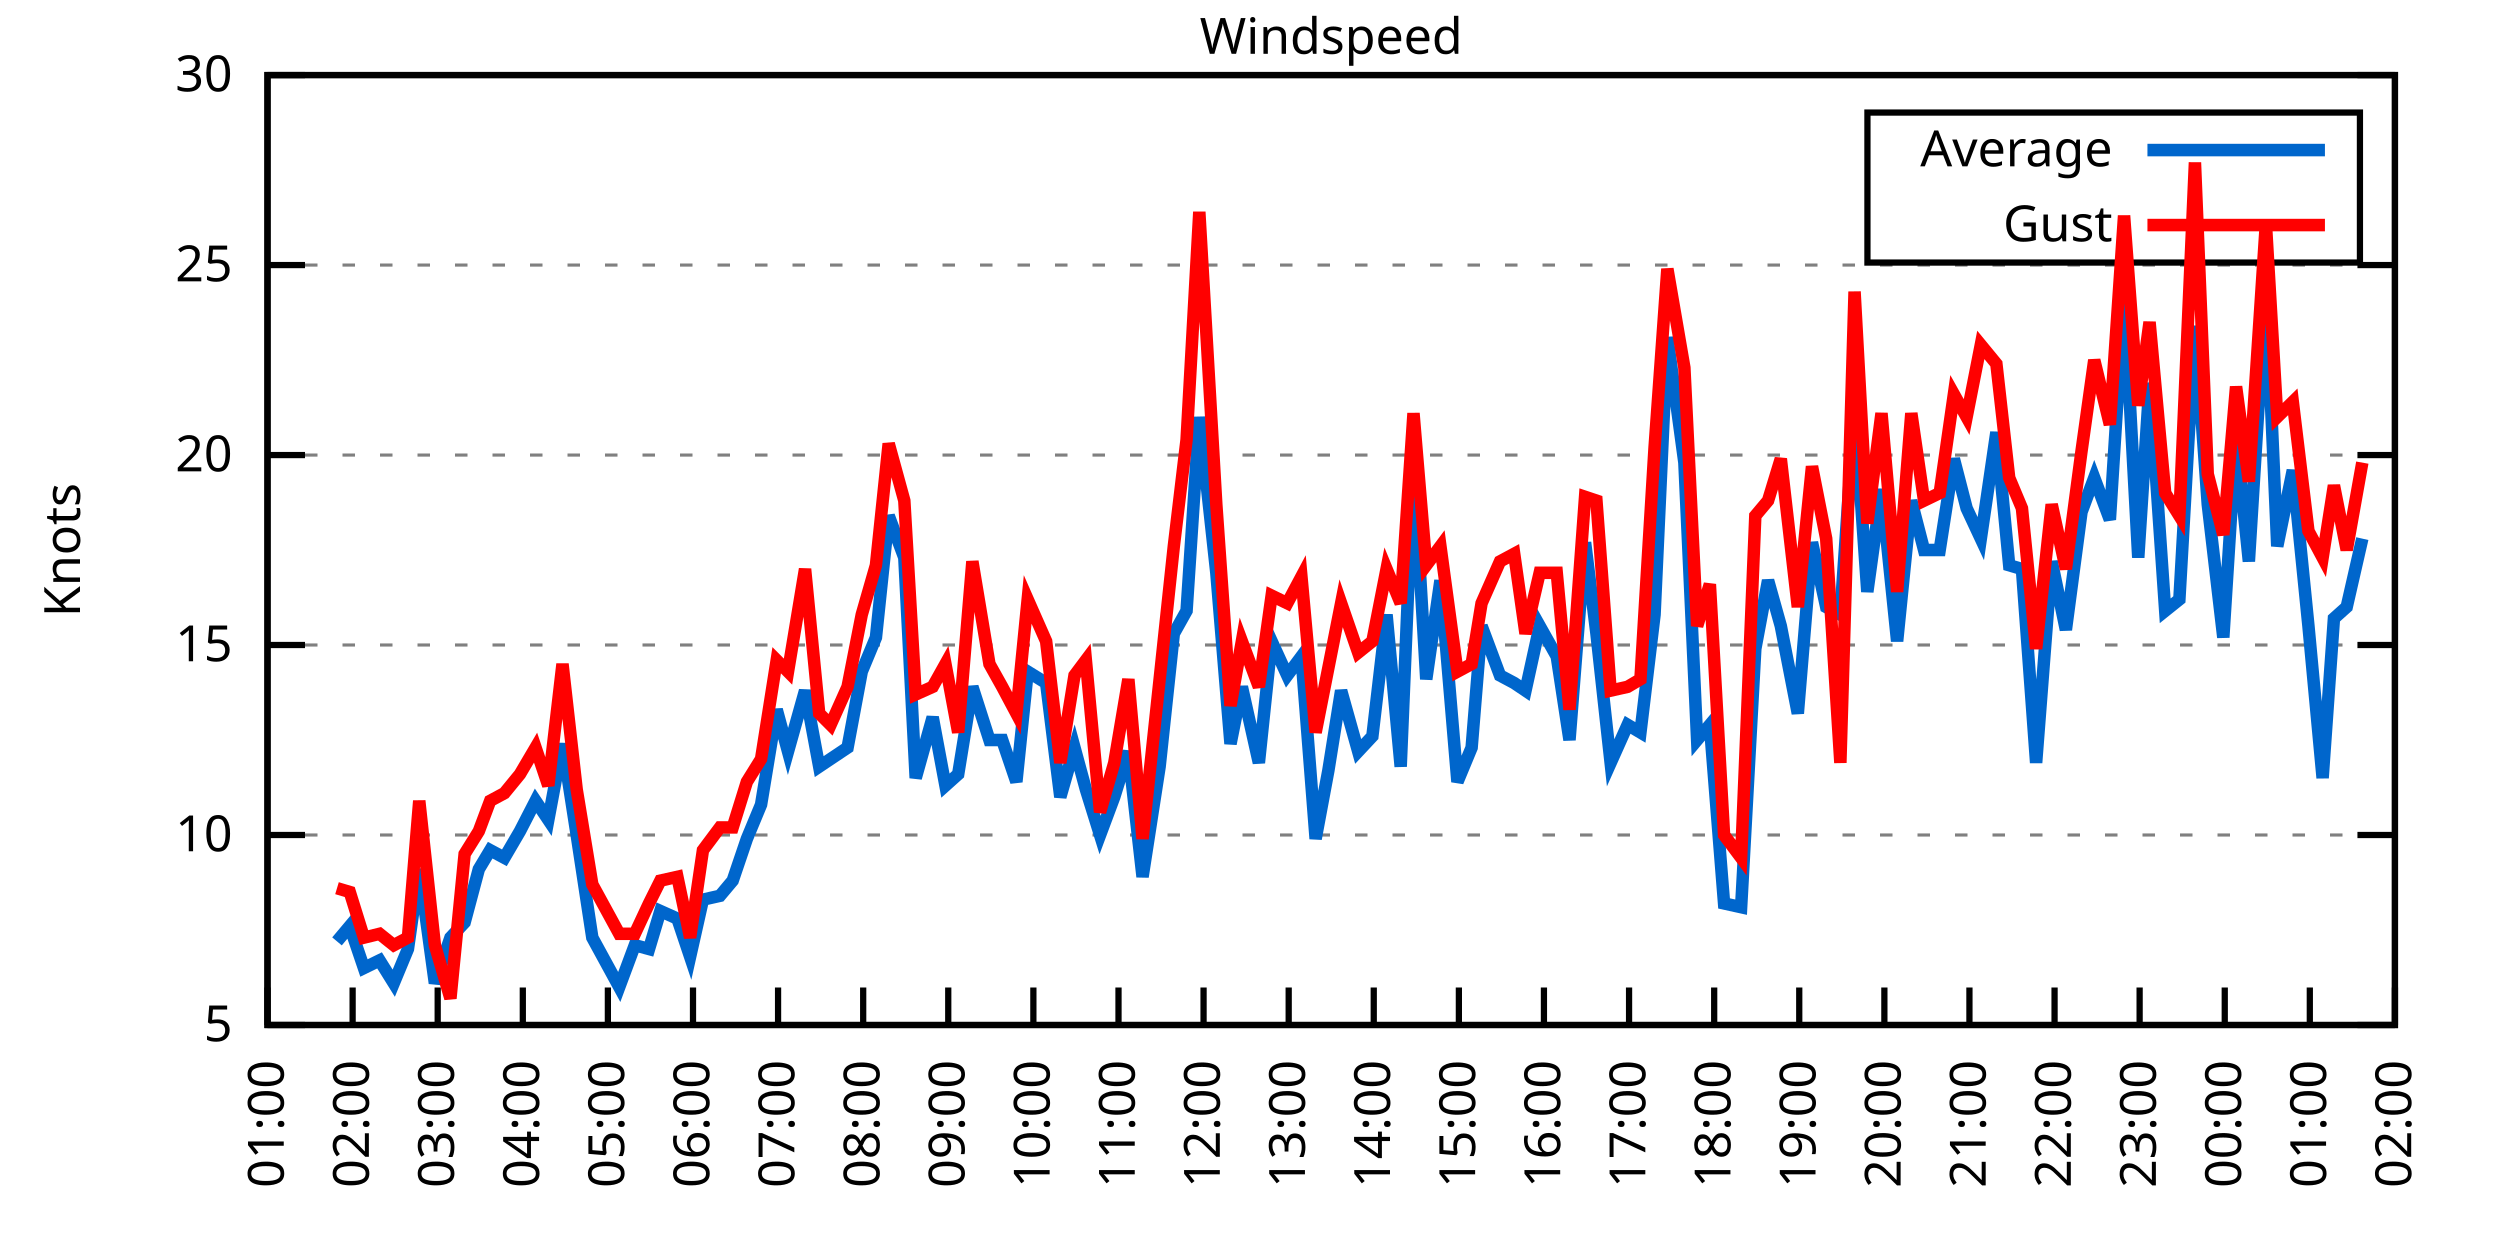
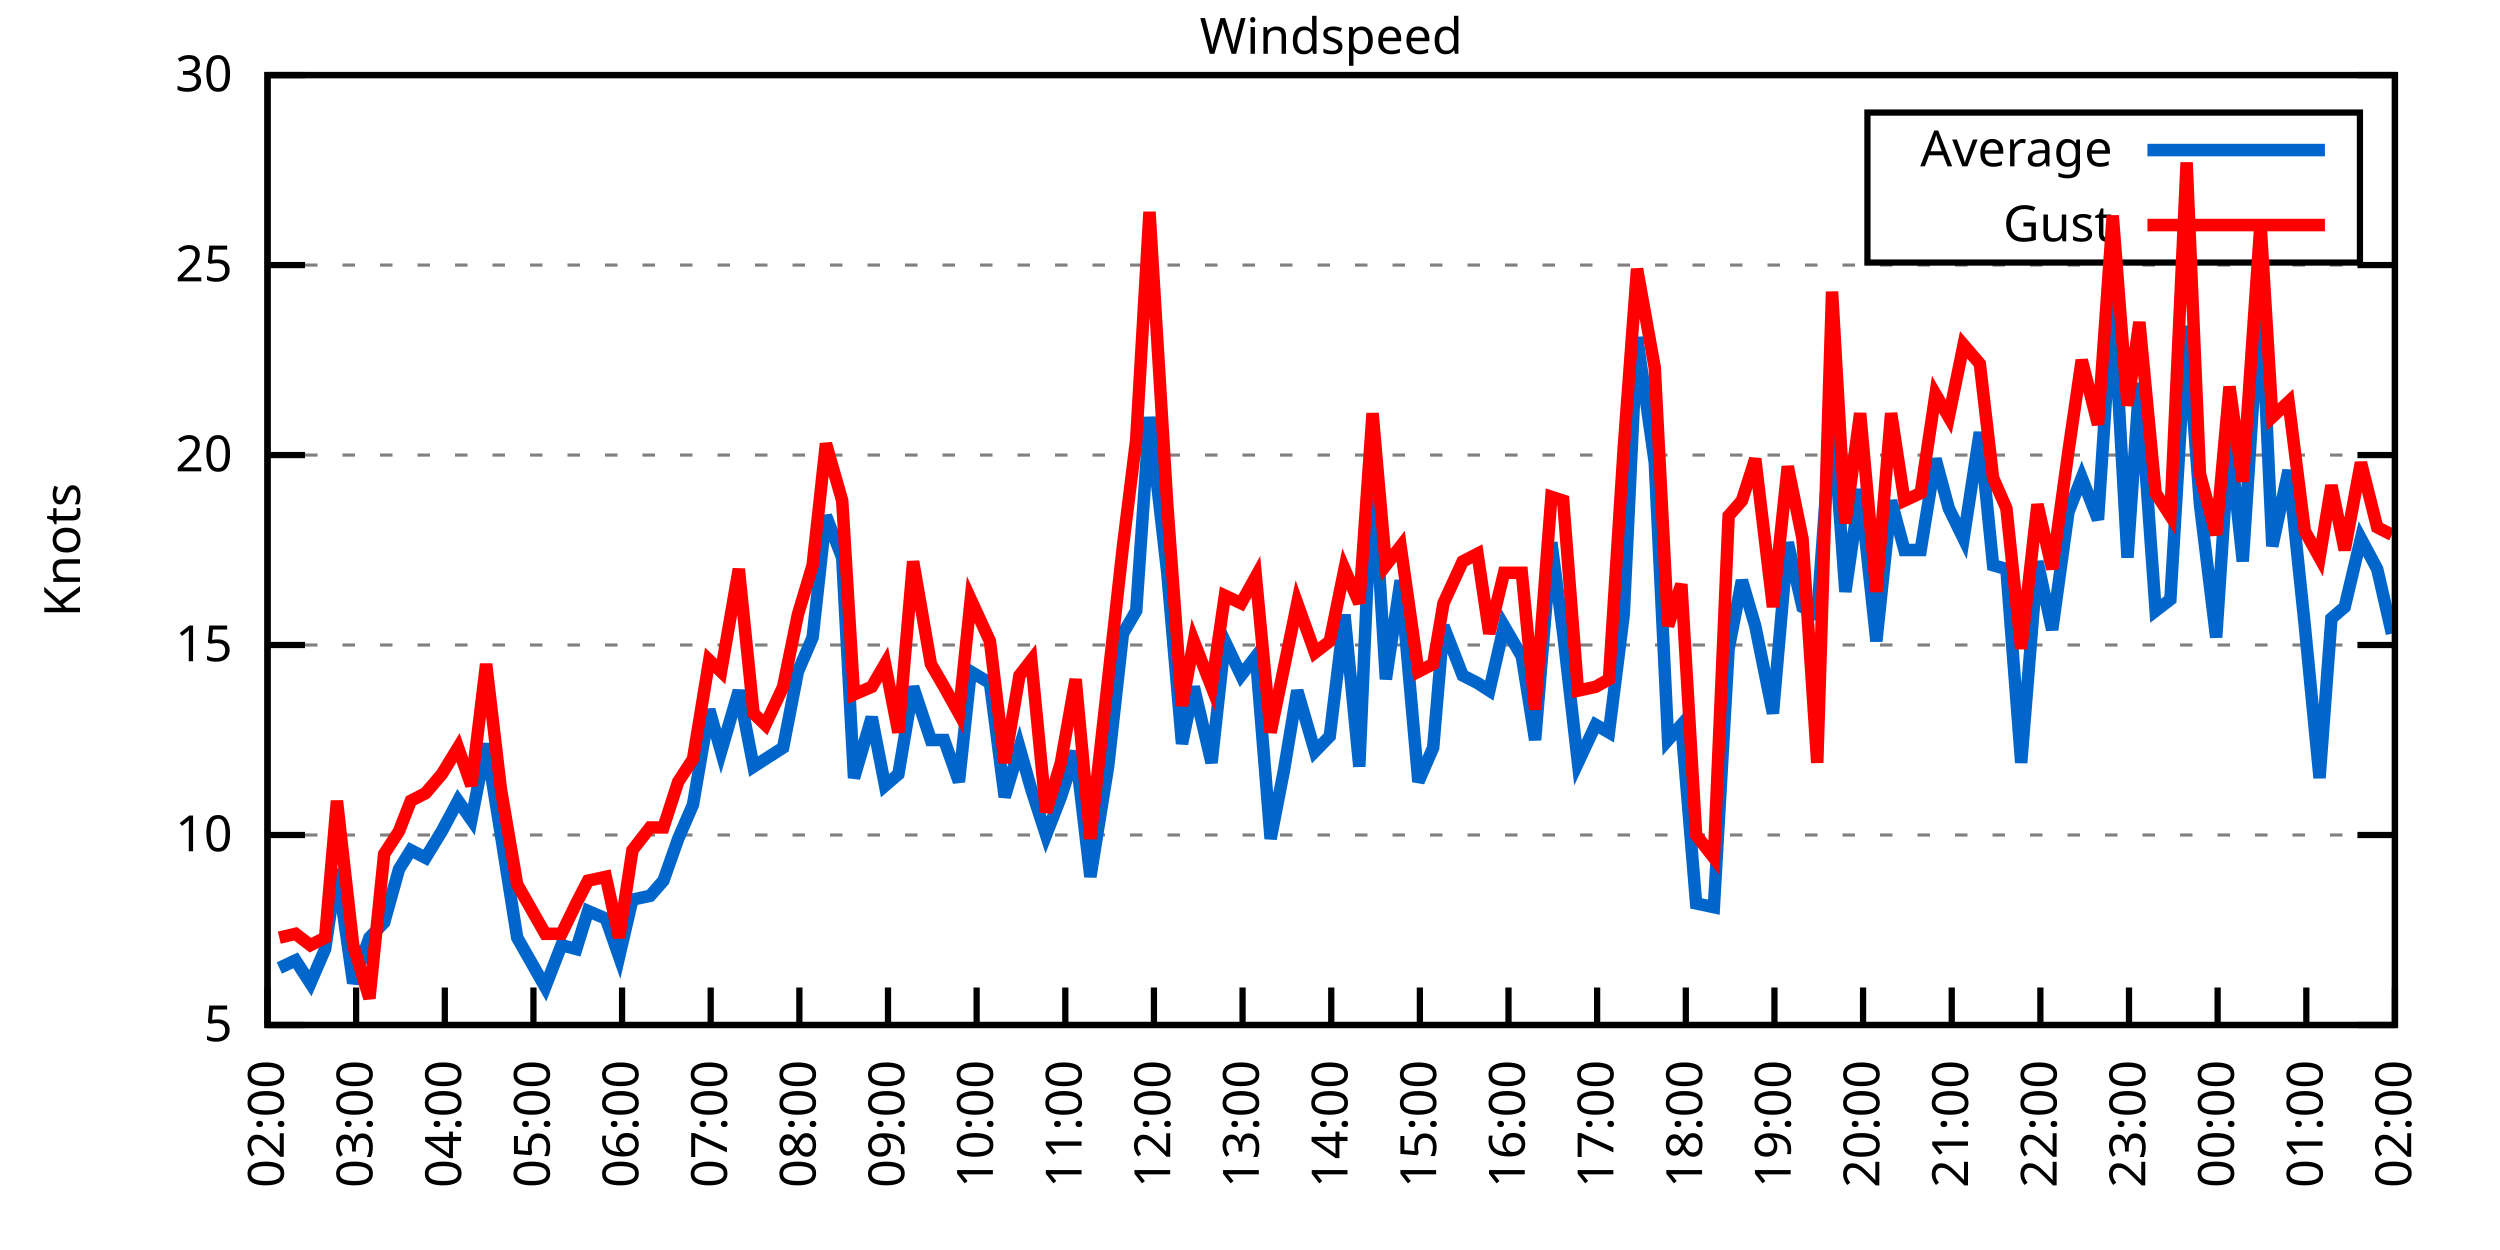
<svg xmlns="http://www.w3.org/2000/svg" xmlns:xlink="http://www.w3.org/1999/xlink" width="400" height="200" viewBox="0 0 400 200">
  <g id="gnuplot_canvas">
    <rect x="0" y="0" width="400" height="200" fill="none" />
    <defs>
      <circle id="gpDot" r="0.5" stroke-width="0.5" stroke="currentColor" />
      <path id="gpPt0" stroke-width="0.333" stroke="currentColor" d="M-1,0 h2 M0,-1 v2" />
      <path id="gpPt1" stroke-width="0.333" stroke="currentColor" d="M-1,-1 L1,1 M1,-1 L-1,1" />
      <path id="gpPt2" stroke-width="0.333" stroke="currentColor" d="M-1,0 L1,0 M0,-1 L0,1 M-1,-1 L1,1 M-1,1 L1,-1" />
      <rect id="gpPt3" stroke-width="0.333" stroke="currentColor" x="-1" y="-1" width="2" height="2" />
      <rect id="gpPt4" stroke-width="0.333" stroke="currentColor" fill="currentColor" x="-1" y="-1" width="2" height="2" />
      <circle id="gpPt5" stroke-width="0.333" stroke="currentColor" cx="0" cy="0" r="1" />
      <use xlink:href="#gpPt5" id="gpPt6" fill="currentColor" stroke="none" />
      <path id="gpPt7" stroke-width="0.333" stroke="currentColor" d="M0,-1.33 L-1.33,0.67 L1.33,0.67 z" />
      <use xlink:href="#gpPt7" id="gpPt8" fill="currentColor" stroke="none" />
      <use xlink:href="#gpPt7" id="gpPt9" stroke="currentColor" transform="rotate(180)" />
      <use xlink:href="#gpPt9" id="gpPt10" fill="currentColor" stroke="none" />
      <use xlink:href="#gpPt3" id="gpPt11" stroke="currentColor" transform="rotate(45)" />
      <use xlink:href="#gpPt11" id="gpPt12" fill="currentColor" stroke="none" />
      <path id="gpPt13" stroke-width="0.333" stroke="currentColor" d="M0,1.330 L1.265,0.411 L0.782,-1.067 L-0.782,-1.076 L-1.265,0.411 z" />
      <use xlink:href="#gpPt13" id="gpPt14" fill="currentColor" stroke="none" />
      <filter id="textbox" filterUnits="objectBoundingBox" x="0" y="0" height="1" width="1">
        <feFlood flood-color="white" flood-opacity="1" result="bgnd" />
        <feComposite in="SourceGraphic" in2="bgnd" operator="atop" />
      </filter>
      <filter id="greybox" filterUnits="objectBoundingBox" x="0" y="0" height="1" width="1">
        <feFlood flood-color="lightgrey" flood-opacity="1" result="grey" />
        <feComposite in="SourceGraphic" in2="grey" operator="atop" />
      </filter>
    </defs>
    <g fill="none" color="white" stroke="currentColor" stroke-width="1.00" stroke-linecap="butt" stroke-linejoin="miter">
</g>
    <g fill="none" color="black" stroke="currentColor" stroke-width="1.00" stroke-linecap="butt" stroke-linejoin="miter">
      <g stroke="none" shape-rendering="crispEdges">
        <polygon fill="rgb(255, 255, 255)" points="42.80,164.00 383.18,164.00 383.18,12.02 42.80,12.02 " />
      </g>
    </g>
    <g fill="none" color="black" stroke="currentColor" stroke-width="1.00" stroke-linecap="butt" stroke-linejoin="miter">
</g>
    <g fill="none" color="black" stroke="black" stroke-width="0.50" stroke-linecap="butt" stroke-linejoin="miter">
</g>
    <g fill="none" color="gray" stroke="currentColor" stroke-width="0.50" stroke-linecap="butt" stroke-linejoin="miter">
      <path stroke="gray" stroke-dasharray="2,4" class="gridline" d="M42.80,164.00 L383.19,164.00  " />
    </g>
    <g fill="none" color="gray" stroke="gray" stroke-width="1.00" stroke-linecap="butt" stroke-linejoin="miter">
</g>
    <g fill="none" color="black" stroke="currentColor" stroke-width="1.00" stroke-linecap="butt" stroke-linejoin="miter">
      <path stroke="black" d="M42.80,164.00 L48.80,164.00 M383.19,164.00 L377.19,164.00  " />
      <g transform="translate(37.20,166.60)" stroke="none" fill="black" font-family="Sans" font-size="8.00" text-anchor="end">
        <text>
          <tspan font-family="Sans"> 5</tspan>
        </text>
      </g>
    </g>
    <g fill="none" color="black" stroke="currentColor" stroke-width="1.00" stroke-linecap="butt" stroke-linejoin="miter">
</g>
    <g fill="none" color="black" stroke="black" stroke-width="0.50" stroke-linecap="butt" stroke-linejoin="miter">
</g>
    <g fill="none" color="gray" stroke="currentColor" stroke-width="0.50" stroke-linecap="butt" stroke-linejoin="miter">
      <path stroke="gray" stroke-dasharray="2,4" class="gridline" d="M42.80,133.60 L383.19,133.60  " />
    </g>
    <g fill="none" color="gray" stroke="gray" stroke-width="1.00" stroke-linecap="butt" stroke-linejoin="miter">
</g>
    <g fill="none" color="black" stroke="currentColor" stroke-width="1.00" stroke-linecap="butt" stroke-linejoin="miter">
      <path stroke="black" d="M42.80,133.60 L48.80,133.60 M383.19,133.60 L377.19,133.60  " />
      <g transform="translate(37.20,136.20)" stroke="none" fill="black" font-family="Sans" font-size="8.00" text-anchor="end">
        <text>
          <tspan font-family="Sans"> 10</tspan>
        </text>
      </g>
    </g>
    <g fill="none" color="black" stroke="currentColor" stroke-width="1.00" stroke-linecap="butt" stroke-linejoin="miter">
</g>
    <g fill="none" color="black" stroke="black" stroke-width="0.50" stroke-linecap="butt" stroke-linejoin="miter">
</g>
    <g fill="none" color="gray" stroke="currentColor" stroke-width="0.50" stroke-linecap="butt" stroke-linejoin="miter">
      <path stroke="gray" stroke-dasharray="2,4" class="gridline" d="M42.80,103.20 L383.19,103.20  " />
    </g>
    <g fill="none" color="gray" stroke="gray" stroke-width="1.00" stroke-linecap="butt" stroke-linejoin="miter">
</g>
    <g fill="none" color="black" stroke="currentColor" stroke-width="1.00" stroke-linecap="butt" stroke-linejoin="miter">
      <path stroke="black" d="M42.80,103.20 L48.80,103.20 M383.19,103.20 L377.19,103.20  " />
      <g transform="translate(37.20,105.80)" stroke="none" fill="black" font-family="Sans" font-size="8.00" text-anchor="end">
        <text>
          <tspan font-family="Sans"> 15</tspan>
        </text>
      </g>
    </g>
    <g fill="none" color="black" stroke="currentColor" stroke-width="1.00" stroke-linecap="butt" stroke-linejoin="miter">
</g>
    <g fill="none" color="black" stroke="black" stroke-width="0.50" stroke-linecap="butt" stroke-linejoin="miter">
</g>
    <g fill="none" color="gray" stroke="currentColor" stroke-width="0.50" stroke-linecap="butt" stroke-linejoin="miter">
      <path stroke="gray" stroke-dasharray="2,4" class="gridline" d="M42.80,72.81 L383.19,72.81  " />
    </g>
    <g fill="none" color="gray" stroke="gray" stroke-width="1.00" stroke-linecap="butt" stroke-linejoin="miter">
</g>
    <g fill="none" color="black" stroke="currentColor" stroke-width="1.00" stroke-linecap="butt" stroke-linejoin="miter">
      <path stroke="black" d="M42.80,72.81 L48.80,72.81 M383.19,72.81 L377.19,72.81  " />
      <g transform="translate(37.20,75.41)" stroke="none" fill="black" font-family="Sans" font-size="8.00" text-anchor="end">
        <text>
          <tspan font-family="Sans"> 20</tspan>
        </text>
      </g>
    </g>
    <g fill="none" color="black" stroke="currentColor" stroke-width="1.00" stroke-linecap="butt" stroke-linejoin="miter">
</g>
    <g fill="none" color="black" stroke="black" stroke-width="0.50" stroke-linecap="butt" stroke-linejoin="miter">
</g>
    <g fill="none" color="gray" stroke="currentColor" stroke-width="0.50" stroke-linecap="butt" stroke-linejoin="miter">
      <path stroke="gray" stroke-dasharray="2,4" class="gridline" d="M42.80,42.41 L383.19,42.41  " />
    </g>
    <g fill="none" color="gray" stroke="gray" stroke-width="1.00" stroke-linecap="butt" stroke-linejoin="miter">
</g>
    <g fill="none" color="black" stroke="currentColor" stroke-width="1.00" stroke-linecap="butt" stroke-linejoin="miter">
      <path stroke="black" d="M42.80,42.41 L48.80,42.41 M383.19,42.41 L377.19,42.41  " />
      <g transform="translate(37.20,45.01)" stroke="none" fill="black" font-family="Sans" font-size="8.00" text-anchor="end">
        <text>
          <tspan font-family="Sans"> 25</tspan>
        </text>
      </g>
    </g>
    <g fill="none" color="black" stroke="currentColor" stroke-width="1.00" stroke-linecap="butt" stroke-linejoin="miter">
</g>
    <g fill="none" color="black" stroke="black" stroke-width="0.50" stroke-linecap="butt" stroke-linejoin="miter">
</g>
    <g fill="none" color="gray" stroke="currentColor" stroke-width="0.50" stroke-linecap="butt" stroke-linejoin="miter">
      <path stroke="gray" stroke-dasharray="2,4" class="gridline" d="M42.80,12.01 L383.19,12.01  " />
    </g>
    <g fill="none" color="gray" stroke="gray" stroke-width="1.00" stroke-linecap="butt" stroke-linejoin="miter">
</g>
    <g fill="none" color="black" stroke="currentColor" stroke-width="1.00" stroke-linecap="butt" stroke-linejoin="miter">
      <path stroke="black" d="M42.80,12.01 L48.80,12.01 M383.19,12.01 L377.19,12.01  " />
      <g transform="translate(37.20,14.61)" stroke="none" fill="black" font-family="Sans" font-size="8.00" text-anchor="end">
        <text>
          <tspan font-family="Sans"> 30</tspan>
        </text>
      </g>
    </g>
    <g fill="none" color="black" stroke="currentColor" stroke-width="1.00" stroke-linecap="butt" stroke-linejoin="miter">
      <path stroke="black" d="M42.80,164.00 L42.80,158.00  " />
      <g transform="translate(45.40,169.60) rotate(270.00)" stroke="none" fill="black" font-family="Sans" font-size="8.00" text-anchor="end">
        <text>
-           <tspan font-family="Sans">01:00</tspan>
-         </text>
-       </g>
-     </g>
-     <g fill="none" color="black" stroke="currentColor" stroke-width="1.00" stroke-linecap="butt" stroke-linejoin="miter">
-       <path stroke="black" d="M56.42,164.00 L56.42,158.00  " />
-       <g transform="translate(59.02,169.60) rotate(270.00)" stroke="none" fill="black" font-family="Sans" font-size="8.00" text-anchor="end">
-         <text>
          <tspan font-family="Sans">02:00</tspan>
        </text>
      </g>
    </g>
    <g fill="none" color="black" stroke="currentColor" stroke-width="1.00" stroke-linecap="butt" stroke-linejoin="miter">
-       <path stroke="black" d="M70.03,164.00 L70.03,158.00  " />
-       <g transform="translate(72.63,169.60) rotate(270.00)" stroke="none" fill="black" font-family="Sans" font-size="8.00" text-anchor="end">
+       <path stroke="black" d="M56.98,164.00 L56.98,158.00  " />
+       <g transform="translate(59.58,169.60) rotate(270.00)" stroke="none" fill="black" font-family="Sans" font-size="8.00" text-anchor="end">
        <text>
          <tspan font-family="Sans">03:00</tspan>
        </text>
      </g>
    </g>
    <g fill="none" color="black" stroke="currentColor" stroke-width="1.00" stroke-linecap="butt" stroke-linejoin="miter">
-       <path stroke="black" d="M83.65,164.00 L83.65,158.00  " />
-       <g transform="translate(86.25,169.60) rotate(270.00)" stroke="none" fill="black" font-family="Sans" font-size="8.00" text-anchor="end">
+       <path stroke="black" d="M71.17,164.00 L71.17,158.00  " />
+       <g transform="translate(73.77,169.60) rotate(270.00)" stroke="none" fill="black" font-family="Sans" font-size="8.00" text-anchor="end">
        <text>
          <tspan font-family="Sans">04:00</tspan>
        </text>
      </g>
    </g>
    <g fill="none" color="black" stroke="currentColor" stroke-width="1.00" stroke-linecap="butt" stroke-linejoin="miter">
-       <path stroke="black" d="M97.26,164.00 L97.26,158.00  " />
-       <g transform="translate(99.86,169.60) rotate(270.00)" stroke="none" fill="black" font-family="Sans" font-size="8.00" text-anchor="end">
+       <path stroke="black" d="M85.35,164.00 L85.35,158.00  " />
+       <g transform="translate(87.95,169.60) rotate(270.00)" stroke="none" fill="black" font-family="Sans" font-size="8.00" text-anchor="end">
        <text>
          <tspan font-family="Sans">05:00</tspan>
        </text>
      </g>
    </g>
    <g fill="none" color="black" stroke="currentColor" stroke-width="1.00" stroke-linecap="butt" stroke-linejoin="miter">
-       <path stroke="black" d="M110.88,164.00 L110.88,158.00  " />
-       <g transform="translate(113.48,169.60) rotate(270.00)" stroke="none" fill="black" font-family="Sans" font-size="8.00" text-anchor="end">
+       <path stroke="black" d="M99.53,164.00 L99.53,158.00  " />
+       <g transform="translate(102.13,169.60) rotate(270.00)" stroke="none" fill="black" font-family="Sans" font-size="8.00" text-anchor="end">
        <text>
          <tspan font-family="Sans">06:00</tspan>
        </text>
      </g>
    </g>
    <g fill="none" color="black" stroke="currentColor" stroke-width="1.00" stroke-linecap="butt" stroke-linejoin="miter">
-       <path stroke="black" d="M124.49,164.00 L124.49,158.00  " />
-       <g transform="translate(127.09,169.60) rotate(270.00)" stroke="none" fill="black" font-family="Sans" font-size="8.00" text-anchor="end">
+       <path stroke="black" d="M113.71,164.00 L113.71,158.00  " />
+       <g transform="translate(116.31,169.60) rotate(270.00)" stroke="none" fill="black" font-family="Sans" font-size="8.00" text-anchor="end">
        <text>
          <tspan font-family="Sans">07:00</tspan>
        </text>
      </g>
    </g>
    <g fill="none" color="black" stroke="currentColor" stroke-width="1.00" stroke-linecap="butt" stroke-linejoin="miter">
-       <path stroke="black" d="M138.11,164.00 L138.11,158.00  " />
-       <g transform="translate(140.71,169.60) rotate(270.00)" stroke="none" fill="black" font-family="Sans" font-size="8.00" text-anchor="end">
+       <path stroke="black" d="M127.90,164.00 L127.90,158.00  " />
+       <g transform="translate(130.50,169.60) rotate(270.00)" stroke="none" fill="black" font-family="Sans" font-size="8.00" text-anchor="end">
        <text>
          <tspan font-family="Sans">08:00</tspan>
        </text>
      </g>
    </g>
    <g fill="none" color="black" stroke="currentColor" stroke-width="1.00" stroke-linecap="butt" stroke-linejoin="miter">
-       <path stroke="black" d="M151.72,164.00 L151.72,158.00  " />
-       <g transform="translate(154.32,169.60) rotate(270.00)" stroke="none" fill="black" font-family="Sans" font-size="8.00" text-anchor="end">
+       <path stroke="black" d="M142.08,164.00 L142.08,158.00  " />
+       <g transform="translate(144.68,169.60) rotate(270.00)" stroke="none" fill="black" font-family="Sans" font-size="8.00" text-anchor="end">
        <text>
          <tspan font-family="Sans">09:00</tspan>
        </text>
      </g>
    </g>
    <g fill="none" color="black" stroke="currentColor" stroke-width="1.00" stroke-linecap="butt" stroke-linejoin="miter">
-       <path stroke="black" d="M165.34,164.00 L165.34,158.00  " />
-       <g transform="translate(167.94,169.60) rotate(270.00)" stroke="none" fill="black" font-family="Sans" font-size="8.00" text-anchor="end">
+       <path stroke="black" d="M156.26,164.00 L156.26,158.00  " />
+       <g transform="translate(158.86,169.60) rotate(270.00)" stroke="none" fill="black" font-family="Sans" font-size="8.00" text-anchor="end">
        <text>
          <tspan font-family="Sans">10:00</tspan>
        </text>
      </g>
    </g>
    <g fill="none" color="black" stroke="currentColor" stroke-width="1.00" stroke-linecap="butt" stroke-linejoin="miter">
-       <path stroke="black" d="M178.96,164.00 L178.96,158.00  " />
-       <g transform="translate(181.56,169.60) rotate(270.00)" stroke="none" fill="black" font-family="Sans" font-size="8.00" text-anchor="end">
+       <path stroke="black" d="M170.45,164.00 L170.45,158.00  " />
+       <g transform="translate(173.05,169.60) rotate(270.00)" stroke="none" fill="black" font-family="Sans" font-size="8.00" text-anchor="end">
        <text>
          <tspan font-family="Sans">11:00</tspan>
        </text>
      </g>
    </g>
    <g fill="none" color="black" stroke="currentColor" stroke-width="1.00" stroke-linecap="butt" stroke-linejoin="miter">
-       <path stroke="black" d="M192.57,164.00 L192.57,158.00  " />
-       <g transform="translate(195.17,169.60) rotate(270.00)" stroke="none" fill="black" font-family="Sans" font-size="8.00" text-anchor="end">
+       <path stroke="black" d="M184.63,164.00 L184.63,158.00  " />
+       <g transform="translate(187.23,169.60) rotate(270.00)" stroke="none" fill="black" font-family="Sans" font-size="8.00" text-anchor="end">
        <text>
          <tspan font-family="Sans">12:00</tspan>
        </text>
      </g>
    </g>
    <g fill="none" color="black" stroke="currentColor" stroke-width="1.00" stroke-linecap="butt" stroke-linejoin="miter">
-       <path stroke="black" d="M206.19,164.00 L206.19,158.00  " />
-       <g transform="translate(208.79,169.60) rotate(270.00)" stroke="none" fill="black" font-family="Sans" font-size="8.00" text-anchor="end">
+       <path stroke="black" d="M198.81,164.00 L198.81,158.00  " />
+       <g transform="translate(201.41,169.60) rotate(270.00)" stroke="none" fill="black" font-family="Sans" font-size="8.00" text-anchor="end">
        <text>
          <tspan font-family="Sans">13:00</tspan>
        </text>
      </g>
    </g>
    <g fill="none" color="black" stroke="currentColor" stroke-width="1.00" stroke-linecap="butt" stroke-linejoin="miter">
-       <path stroke="black" d="M219.80,164.00 L219.80,158.00  " />
-       <g transform="translate(222.40,169.60) rotate(270.00)" stroke="none" fill="black" font-family="Sans" font-size="8.00" text-anchor="end">
+       <path stroke="black" d="M213.00,164.00 L213.00,158.00  " />
+       <g transform="translate(215.60,169.60) rotate(270.00)" stroke="none" fill="black" font-family="Sans" font-size="8.00" text-anchor="end">
        <text>
          <tspan font-family="Sans">14:00</tspan>
        </text>
      </g>
    </g>
    <g fill="none" color="black" stroke="currentColor" stroke-width="1.00" stroke-linecap="butt" stroke-linejoin="miter">
-       <path stroke="black" d="M233.42,164.00 L233.42,158.00  " />
-       <g transform="translate(236.02,169.60) rotate(270.00)" stroke="none" fill="black" font-family="Sans" font-size="8.00" text-anchor="end">
+       <path stroke="black" d="M227.18,164.00 L227.18,158.00  " />
+       <g transform="translate(229.78,169.60) rotate(270.00)" stroke="none" fill="black" font-family="Sans" font-size="8.00" text-anchor="end">
        <text>
          <tspan font-family="Sans">15:00</tspan>
        </text>
      </g>
    </g>
    <g fill="none" color="black" stroke="currentColor" stroke-width="1.00" stroke-linecap="butt" stroke-linejoin="miter">
-       <path stroke="black" d="M247.03,164.00 L247.03,158.00  " />
-       <g transform="translate(249.63,169.60) rotate(270.00)" stroke="none" fill="black" font-family="Sans" font-size="8.00" text-anchor="end">
+       <path stroke="black" d="M241.36,164.00 L241.36,158.00  " />
+       <g transform="translate(243.96,169.60) rotate(270.00)" stroke="none" fill="black" font-family="Sans" font-size="8.00" text-anchor="end">
        <text>
          <tspan font-family="Sans">16:00</tspan>
        </text>
      </g>
    </g>
    <g fill="none" color="black" stroke="currentColor" stroke-width="1.00" stroke-linecap="butt" stroke-linejoin="miter">
-       <path stroke="black" d="M260.65,164.00 L260.65,158.00  " />
-       <g transform="translate(263.25,169.60) rotate(270.00)" stroke="none" fill="black" font-family="Sans" font-size="8.00" text-anchor="end">
+       <path stroke="black" d="M255.54,164.00 L255.54,158.00  " />
+       <g transform="translate(258.14,169.60) rotate(270.00)" stroke="none" fill="black" font-family="Sans" font-size="8.00" text-anchor="end">
        <text>
          <tspan font-family="Sans">17:00</tspan>
        </text>
      </g>
    </g>
    <g fill="none" color="black" stroke="currentColor" stroke-width="1.00" stroke-linecap="butt" stroke-linejoin="miter">
-       <path stroke="black" d="M274.27,164.00 L274.27,158.00  " />
-       <g transform="translate(276.87,169.60) rotate(270.00)" stroke="none" fill="black" font-family="Sans" font-size="8.00" text-anchor="end">
+       <path stroke="black" d="M269.73,164.00 L269.73,158.00  " />
+       <g transform="translate(272.33,169.60) rotate(270.00)" stroke="none" fill="black" font-family="Sans" font-size="8.00" text-anchor="end">
        <text>
          <tspan font-family="Sans">18:00</tspan>
        </text>
      </g>
    </g>
    <g fill="none" color="black" stroke="currentColor" stroke-width="1.00" stroke-linecap="butt" stroke-linejoin="miter">
-       <path stroke="black" d="M287.88,164.00 L287.88,158.00  " />
-       <g transform="translate(290.48,169.60) rotate(270.00)" stroke="none" fill="black" font-family="Sans" font-size="8.00" text-anchor="end">
+       <path stroke="black" d="M283.91,164.00 L283.91,158.00  " />
+       <g transform="translate(286.51,169.60) rotate(270.00)" stroke="none" fill="black" font-family="Sans" font-size="8.00" text-anchor="end">
        <text>
          <tspan font-family="Sans">19:00</tspan>
        </text>
      </g>
    </g>
    <g fill="none" color="black" stroke="currentColor" stroke-width="1.00" stroke-linecap="butt" stroke-linejoin="miter">
-       <path stroke="black" d="M301.50,164.00 L301.50,158.00  " />
-       <g transform="translate(304.10,169.60) rotate(270.00)" stroke="none" fill="black" font-family="Sans" font-size="8.00" text-anchor="end">
+       <path stroke="black" d="M298.09,164.00 L298.09,158.00  " />
+       <g transform="translate(300.69,169.60) rotate(270.00)" stroke="none" fill="black" font-family="Sans" font-size="8.00" text-anchor="end">
        <text>
          <tspan font-family="Sans">20:00</tspan>
        </text>
      </g>
    </g>
    <g fill="none" color="black" stroke="currentColor" stroke-width="1.00" stroke-linecap="butt" stroke-linejoin="miter">
-       <path stroke="black" d="M315.11,164.00 L315.11,158.00  " />
-       <g transform="translate(317.71,169.60) rotate(270.00)" stroke="none" fill="black" font-family="Sans" font-size="8.00" text-anchor="end">
+       <path stroke="black" d="M312.28,164.00 L312.28,158.00  " />
+       <g transform="translate(314.88,169.60) rotate(270.00)" stroke="none" fill="black" font-family="Sans" font-size="8.00" text-anchor="end">
        <text>
          <tspan font-family="Sans">21:00</tspan>
        </text>
      </g>
    </g>
    <g fill="none" color="black" stroke="currentColor" stroke-width="1.00" stroke-linecap="butt" stroke-linejoin="miter">
-       <path stroke="black" d="M328.73,164.00 L328.73,158.00  " />
-       <g transform="translate(331.33,169.60) rotate(270.00)" stroke="none" fill="black" font-family="Sans" font-size="8.00" text-anchor="end">
+       <path stroke="black" d="M326.46,164.00 L326.46,158.00  " />
+       <g transform="translate(329.06,169.60) rotate(270.00)" stroke="none" fill="black" font-family="Sans" font-size="8.00" text-anchor="end">
        <text>
          <tspan font-family="Sans">22:00</tspan>
        </text>
      </g>
    </g>
    <g fill="none" color="black" stroke="currentColor" stroke-width="1.00" stroke-linecap="butt" stroke-linejoin="miter">
-       <path stroke="black" d="M342.34,164.00 L342.34,158.00  " />
-       <g transform="translate(344.94,169.60) rotate(270.00)" stroke="none" fill="black" font-family="Sans" font-size="8.00" text-anchor="end">
+       <path stroke="black" d="M340.64,164.00 L340.64,158.00  " />
+       <g transform="translate(343.24,169.60) rotate(270.00)" stroke="none" fill="black" font-family="Sans" font-size="8.00" text-anchor="end">
        <text>
          <tspan font-family="Sans">23:00</tspan>
        </text>
      </g>
    </g>
    <g fill="none" color="black" stroke="currentColor" stroke-width="1.00" stroke-linecap="butt" stroke-linejoin="miter">
-       <path stroke="black" d="M355.96,164.00 L355.96,158.00  " />
-       <g transform="translate(358.56,169.60) rotate(270.00)" stroke="none" fill="black" font-family="Sans" font-size="8.00" text-anchor="end">
+       <path stroke="black" d="M354.82,164.00 L354.82,158.00  " />
+       <g transform="translate(357.42,169.60) rotate(270.00)" stroke="none" fill="black" font-family="Sans" font-size="8.00" text-anchor="end">
        <text>
          <tspan font-family="Sans">00:00</tspan>
        </text>
      </g>
    </g>
    <g fill="none" color="black" stroke="currentColor" stroke-width="1.00" stroke-linecap="butt" stroke-linejoin="miter">
-       <path stroke="black" d="M369.57,164.00 L369.57,158.00  " />
-       <g transform="translate(372.17,169.60) rotate(270.00)" stroke="none" fill="black" font-family="Sans" font-size="8.00" text-anchor="end">
+       <path stroke="black" d="M369.01,164.00 L369.01,158.00  " />
+       <g transform="translate(371.61,169.60) rotate(270.00)" stroke="none" fill="black" font-family="Sans" font-size="8.00" text-anchor="end">
        <text>
          <tspan font-family="Sans">01:00</tspan>
        </text>
      </g>
    </g>
    <g fill="none" color="black" stroke="currentColor" stroke-width="1.00" stroke-linecap="butt" stroke-linejoin="miter">
      <path stroke="black" d="M383.19,164.00 L383.19,158.00  " />
      <g transform="translate(385.79,169.60) rotate(270.00)" stroke="none" fill="black" font-family="Sans" font-size="8.00" text-anchor="end">
        <text>
          <tspan font-family="Sans">02:00</tspan>
        </text>
      </g>
    </g>
    <g fill="none" color="black" stroke="currentColor" stroke-width="1.00" stroke-linecap="butt" stroke-linejoin="miter">
</g>
    <g fill="none" color="black" stroke="currentColor" stroke-width="1.00" stroke-linecap="butt" stroke-linejoin="miter">
      <path stroke="black" d="M42.80,12.01 L42.80,164.00 L383.19,164.00 L383.19,12.01 L42.80,12.01 Z  " />
    </g>
    <g fill="none" color="black" stroke="currentColor" stroke-width="1.00" stroke-linecap="butt" stroke-linejoin="miter">
</g>
    <g fill="none" color="black" stroke="currentColor" stroke-width="1.00" stroke-linecap="butt" stroke-linejoin="miter">
      <path stroke="black" d="M298.79,42.01 L298.79,18.01 L377.59,18.01 L377.59,42.01 L298.79,42.01 Z  " />
    </g>
    <g id="Windspeed_plot_1">
      <g fill="none" color="white" stroke="black" stroke-width="2.00" stroke-linecap="butt" stroke-linejoin="miter">
</g>
      <g fill="none" color="black" stroke="currentColor" stroke-width="2.00" stroke-linecap="butt" stroke-linejoin="miter">
        <g transform="translate(337.99,26.61)" stroke="none" fill="black" font-family="Sans" font-size="8.00" text-anchor="end">
          <text>
            <tspan font-family="Sans">Average</tspan>
          </text>
        </g>
      </g>
      <g fill="none" color="black" stroke="currentColor" stroke-width="2.00" stroke-linecap="butt" stroke-linejoin="miter">
-         <path stroke="rgb(  0, 102, 204)" d="M343.59,24.01 L371.99,24.01 M53.92,150.62 L55.96,148.19 L58.23,154.88 L60.73,153.66 L63.00,157.31 L65.27,151.84   L67.08,139.07 L69.58,157.31 L72.07,150.02 L74.34,147.59 L76.61,139.07 L78.43,136.03 L80.70,137.25 L83.19,132.99   L85.69,128.13 L87.73,131.17 L90.00,119.01 L92.27,133.60 L94.77,150.02 L99.08,157.92 L101.57,151.23 L103.84,151.84   L105.66,145.76 L108.38,146.98 L110.42,153.06 L112.47,143.94 L115.19,143.33 L117.23,140.90 L119.50,134.21 L121.77,128.74   L124.27,113.54 L126.08,120.23 L128.81,110.50 L131.07,122.66 L132.89,121.44 L135.61,119.62 L137.88,107.46 L140.15,101.99   L142.19,82.53 L144.69,89.22 L146.51,124.48 L149.23,114.76 L151.27,125.70 L153.31,123.87 L155.58,109.89 L158.31,118.40   L160.35,118.40 L162.62,125.09 L164.43,107.46 L167.38,109.28 L169.65,127.52 L171.92,119.62 L173.74,126.31 L176.01,133.60   L178.28,127.52 L180.54,120.23 L182.81,140.29 L185.54,122.66 L187.81,101.38 L189.85,97.73 L191.89,66.73 L194.61,91.65   L196.88,119.01 L198.70,109.89 L201.42,122.05 L203.46,102.60 L205.96,108.07 L208.23,105.03 L210.50,134.21 L212.54,123.27   L214.58,110.50 L217.31,120.23 L219.58,117.80 L221.85,98.34 L224.11,122.66 L226.16,74.02 L228.20,108.68 L230.47,92.87   L233.19,125.09 L235.46,119.62 L237.05,100.16 L240.00,108.07 L242.27,109.28 L244.08,110.50 L246.35,100.16 L249.08,105.03   L251.12,118.40 L253.61,86.79 L255.43,101.38 L257.70,122.05 L260.42,115.97 L262.47,117.19 L264.73,98.34 L266.78,53.96   L269.50,74.02 L271.54,118.40 L273.58,115.97 L275.85,144.55 L278.58,145.15 L280.85,103.81 L282.89,92.87 L284.93,100.16   L287.65,114.15 L289.92,86.79 L292.19,97.12 L294.46,98.34 L296.73,65.51 L298.77,94.69 L301.04,78.28 L303.54,102.60   L305.81,80.10 L307.85,88.00 L310.35,88.00 L312.62,73.41 L314.66,81.32 L316.93,86.18 L319.42,69.16 L321.47,90.44   L323.51,91.04 L325.78,122.05 L328.27,89.83 L330.54,100.77 L333.04,81.93 L335.08,76.45 L337.58,83.14 L339.85,47.27   L342.12,89.22 L343.93,61.25 L346.43,97.73 L348.70,95.91 L351.19,52.14 L353.24,80.71 L355.73,101.99 L357.77,69.77   L359.82,89.83 L362.54,46.06 L364.36,87.40 L366.85,75.24 L369.35,100.16 L371.62,124.48 L373.43,98.95 L375.47,97.12   L377.97,86.18  " />
+         <path stroke="rgb(  0, 102, 204)" d="M343.59,24.01 L371.99,24.01 M44.69,154.88 L47.29,153.66 L49.66,157.31 L52.02,151.84 L53.91,139.07 L56.51,157.31   L59.11,150.02 L61.47,147.59 L63.84,139.07 L65.73,136.03 L68.09,137.25 L70.69,132.99 L73.29,128.13 L75.42,131.17   L77.78,119.01 L80.15,133.60 L82.75,150.02 L87.24,157.92 L89.84,151.23 L92.20,151.84 L94.09,145.76 L96.93,146.98   L99.06,153.06 L101.19,143.94 L104.02,143.33 L106.15,140.90 L108.51,134.21 L110.88,128.74 L113.48,113.54 L115.37,120.23   L118.21,110.50 L120.57,122.66 L122.46,121.44 L125.30,119.62 L127.66,107.46 L130.02,101.99 L132.15,82.53 L134.75,89.22   L136.64,124.48 L139.48,114.76 L141.61,125.70 L143.74,123.87 L146.10,109.89 L148.94,118.40 L151.06,118.40 L153.43,125.09   L155.32,107.46 L158.39,109.28 L160.75,127.52 L163.12,119.62 L165.01,126.31 L167.37,133.60 L169.74,127.52 L172.10,120.23   L174.46,140.29 L177.30,122.66 L179.67,101.38 L181.79,97.73 L183.92,66.73 L186.76,91.65 L189.12,119.01 L191.01,109.89   L193.85,122.05 L195.98,102.60 L198.58,108.07 L200.94,105.03 L203.30,134.21 L205.43,123.27 L207.56,110.50 L210.39,120.23   L212.76,117.80 L215.12,98.34 L217.49,122.66 L219.61,74.02 L221.74,108.68 L224.10,92.87 L226.94,125.09 L229.31,119.62   L230.96,100.16 L234.03,108.07 L236.40,109.28 L238.29,110.50 L240.65,100.16 L243.49,105.03 L245.62,118.40 L248.22,86.79   L250.11,101.38 L252.47,122.05 L255.31,115.97 L257.43,117.19 L259.80,98.34 L261.93,53.96 L264.76,74.02 L266.89,118.40   L269.02,115.97 L271.38,144.55 L274.22,145.15 L276.58,103.81 L278.71,92.87 L280.84,100.16 L283.67,114.15 L286.04,86.79   L288.40,97.12 L290.76,98.34 L293.13,65.51 L295.26,94.69 L297.62,78.28 L300.22,102.60 L302.58,80.10 L304.71,88.00   L307.31,88.00 L309.68,73.41 L311.80,81.32 L314.17,86.18 L316.77,69.16 L318.89,90.44 L321.02,91.04 L323.39,122.05   L325.99,89.83 L328.35,100.77 L330.95,81.93 L333.08,76.45 L335.68,83.14 L338.04,47.27 L340.40,89.22 L342.30,61.25   L344.90,97.73 L347.26,95.91 L349.86,52.14 L351.99,80.71 L354.59,101.99 L356.72,69.77 L358.84,89.83 L361.68,46.06   L363.57,87.40 L366.17,75.24 L368.77,100.16 L371.13,124.48 L373.03,98.95 L375.15,97.12 L377.75,86.18 L380.35,91.04   L382.72,101.38  " />
      </g>
    </g>
    <g id="Windspeed_plot_2">
      <g fill="none" color="black" stroke="currentColor" stroke-width="2.00" stroke-linecap="butt" stroke-linejoin="miter">
        <g transform="translate(337.99,38.61)" stroke="none" fill="black" font-family="Sans" font-size="8.00" text-anchor="end">
          <text>
            <tspan font-family="Sans">Gust</tspan>
          </text>
        </g>
      </g>
      <g fill="none" color="black" stroke="currentColor" stroke-width="2.00" stroke-linecap="butt" stroke-linejoin="miter">
-         <path stroke="rgb(255,   0,   0)" d="M343.59,36.01 L371.99,36.01 M53.92,142.11 L55.96,142.72 L58.23,150.02 L60.73,149.41 L63.00,151.23 L65.27,150.02   L67.08,128.13 L69.58,151.23 L72.07,159.74 L74.34,136.64 L76.61,132.99 L78.43,128.13 L80.70,126.91 L83.19,123.87   L85.69,119.62 L87.73,125.70 L90.00,106.24 L92.27,126.31 L94.77,141.51 L99.08,149.41 L101.57,149.41 L103.84,144.55   L105.66,140.90 L108.38,140.29 L110.42,150.02 L112.47,136.03 L115.19,132.39 L117.23,132.39 L119.50,125.09 L121.77,121.44   L124.27,105.64 L126.08,107.46 L128.81,91.04 L131.07,114.15 L132.89,115.97 L135.61,109.89 L137.88,98.34 L140.15,90.44   L142.19,70.98 L144.69,80.10 L146.51,111.11 L149.23,109.89 L151.27,106.24 L153.31,117.19 L155.58,89.83 L158.31,106.24   L160.35,109.89 L162.62,114.15 L164.43,95.91 L167.38,102.60 L169.65,122.05 L171.92,108.07 L173.74,105.64 L176.01,129.95   L178.28,122.05 L180.54,108.68 L182.81,134.21 L185.54,108.68 L187.81,87.40 L189.85,70.37 L191.89,33.90 L194.61,80.71   L196.88,112.93 L198.70,102.60 L201.42,109.89 L203.46,95.30 L205.96,96.52 L208.23,92.26 L210.50,117.19 L212.54,106.85   L214.58,96.52 L217.31,104.42 L219.58,102.60 L221.85,91.04 L224.11,96.52 L226.16,66.12 L228.20,90.44 L230.47,87.40   L233.19,107.46 L235.46,106.24 L237.05,96.52 L240.00,89.83 L242.27,88.61 L244.08,101.38 L246.35,91.65 L249.08,91.65   L251.12,113.54 L253.61,79.49 L255.43,80.10 L257.70,110.50 L260.42,109.89 L262.47,108.68 L264.73,71.59 L266.78,43.02   L269.50,58.82 L271.54,100.16 L273.58,93.48 L275.85,133.60 L278.58,137.25 L280.85,82.53 L282.89,80.10 L284.93,73.41   L287.65,97.12 L289.92,74.63 L292.19,86.18 L294.46,122.05 L296.73,46.66 L298.77,83.75 L301.04,66.12 L303.54,94.69   L305.81,66.12 L307.85,80.10 L310.35,78.89 L312.62,63.08 L314.66,66.73 L316.93,55.18 L319.42,58.21 L321.47,76.45   L323.51,81.32 L325.78,103.81 L328.27,80.71 L330.54,91.04 L333.04,72.20 L335.08,57.61 L337.58,67.94 L339.85,34.50   L342.12,64.90 L343.93,51.53 L346.43,78.89 L348.70,82.53 L351.19,25.99 L353.24,75.85 L355.73,85.57 L357.77,61.86   L359.82,77.06 L362.54,35.72 L364.36,66.73 L366.85,64.29 L369.35,84.97 L371.62,89.22 L373.43,77.67 L375.47,88.00   L377.97,74.02  " />
+         <path stroke="rgb(255,   0,   0)" d="M343.59,36.01 L371.99,36.01 M44.69,150.02 L47.29,149.41 L49.66,151.23 L52.02,150.02 L53.91,128.13 L56.51,151.23   L59.11,159.74 L61.47,136.64 L63.84,132.99 L65.73,128.13 L68.09,126.91 L70.69,123.87 L73.29,119.62 L75.42,125.70   L77.78,106.24 L80.15,126.31 L82.75,141.51 L87.24,149.41 L89.84,149.41 L92.20,144.55 L94.09,140.90 L96.93,140.29   L99.06,150.02 L101.19,136.03 L104.02,132.39 L106.15,132.39 L108.51,125.09 L110.88,121.44 L113.48,105.64 L115.37,107.46   L118.21,91.04 L120.57,114.15 L122.46,115.97 L125.30,109.89 L127.66,98.34 L130.02,90.44 L132.15,70.98 L134.75,80.10   L136.64,111.11 L139.48,109.89 L141.61,106.24 L143.74,117.19 L146.10,89.83 L148.94,106.24 L151.06,109.89 L153.43,114.15   L155.32,95.91 L158.39,102.60 L160.75,122.05 L163.12,108.07 L165.01,105.64 L167.37,129.95 L169.74,122.05 L172.10,108.68   L174.46,134.21 L177.30,108.68 L179.67,87.40 L181.79,70.37 L183.92,33.90 L186.76,80.71 L189.12,112.93 L191.01,102.60   L193.85,109.89 L195.98,95.30 L198.58,96.52 L200.94,92.26 L203.30,117.19 L205.43,106.85 L207.56,96.52 L210.39,104.42   L212.76,102.60 L215.12,91.04 L217.49,96.52 L219.61,66.12 L221.74,90.44 L224.10,87.40 L226.94,107.46 L229.31,106.24   L230.96,96.52 L234.03,89.83 L236.40,88.61 L238.29,101.38 L240.65,91.65 L243.49,91.65 L245.62,113.54 L248.22,79.49   L250.11,80.10 L252.47,110.50 L255.31,109.89 L257.43,108.68 L259.80,71.59 L261.93,43.02 L264.76,58.82 L266.89,100.16   L269.02,93.48 L271.38,133.60 L274.22,137.25 L276.58,82.53 L278.71,80.10 L280.84,73.41 L283.67,97.12 L286.04,74.63   L288.40,86.18 L290.76,122.05 L293.13,46.66 L295.26,83.75 L297.62,66.12 L300.22,94.69 L302.58,66.12 L304.71,80.10   L307.31,78.89 L309.68,63.08 L311.80,66.73 L314.17,55.18 L316.77,58.21 L318.89,76.45 L321.02,81.32 L323.39,103.81   L325.99,80.71 L328.35,91.04 L330.95,72.20 L333.08,57.61 L335.68,67.94 L338.04,34.50 L340.40,64.90 L342.30,51.53   L344.90,78.89 L347.26,82.53 L349.86,25.99 L351.99,75.85 L354.59,85.57 L356.72,61.86 L358.84,77.06 L361.68,35.72   L363.57,66.73 L366.17,64.29 L368.77,84.97 L371.13,89.22 L373.03,77.67 L375.15,88.00 L377.75,74.02 L380.35,84.36   L382.72,85.57  " />
      </g>
    </g>
    <g fill="none" color="black" stroke="currentColor" stroke-width="2.00" stroke-linecap="butt" stroke-linejoin="miter">
</g>
    <g fill="none" color="black" stroke="black" stroke-width="1.00" stroke-linecap="butt" stroke-linejoin="miter">
</g>
    <g fill="none" color="black" stroke="currentColor" stroke-width="1.00" stroke-linecap="butt" stroke-linejoin="miter">
      <path stroke="black" d="M42.80,12.01 L42.80,164.00 L383.19,164.00 L383.19,12.01 L42.80,12.01 Z  " />
      <g transform="translate(12.80,88.01) rotate(270.00)" stroke="none" fill="black" font-family="Sans" font-size="8.00" text-anchor="middle">
        <text>
          <tspan font-family="Sans">Knots</tspan>
        </text>
      </g>
    </g>
    <g fill="none" color="black" stroke="currentColor" stroke-width="1.00" stroke-linecap="butt" stroke-linejoin="miter">
</g>
    <g fill="none" color="black" stroke="currentColor" stroke-width="1.00" stroke-linecap="butt" stroke-linejoin="miter">
      <g transform="translate(212.99,8.61)" stroke="none" fill="black" font-family="Sans" font-size="8.00" text-anchor="middle">
        <text>
          <tspan font-family="Sans">Windspeed</tspan>
        </text>
      </g>
    </g>
    <g fill="none" color="black" stroke="currentColor" stroke-width="1.00" stroke-linecap="butt" stroke-linejoin="miter">
</g>
  </g>
</svg>
